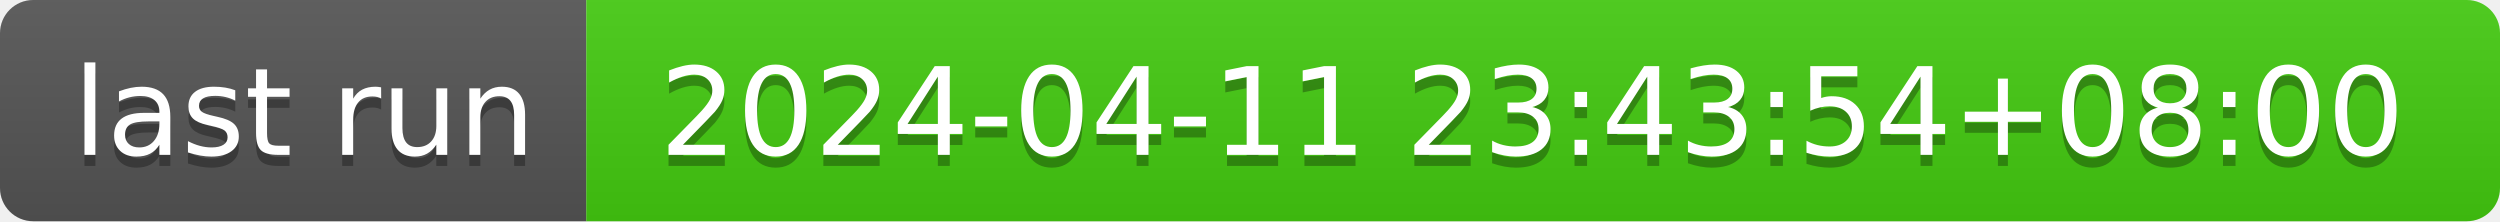
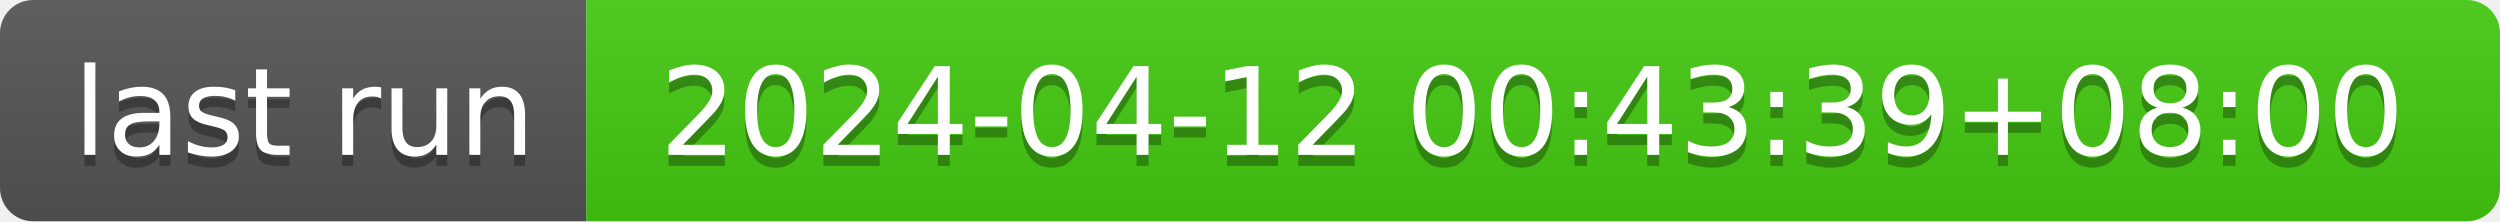
- <svg xmlns="http://www.w3.org/2000/svg" width="226" height="20" role="img" aria-label="last run: 2024-04-11 23:43:54+08:00">
+ <svg xmlns="http://www.w3.org/2000/svg" width="226" height="20" role="img" aria-label="last run: 2024-04-12 00:43:39+08:00">
  <linearGradient id="s" x2="0" y2="100%">
    <stop offset="0" stop-color="#bbb" stop-opacity=".1" />
    <stop offset="1" stop-opacity=".1" />
  </linearGradient>
  <clipPath id="r">
    <rect width="226" height="20" rx="3" fill="#fff" />
  </clipPath>
  <g clip-path="url(#r)">
    <rect width="53" height="20" fill="#555" />
    <rect x="53" width="173" height="20" fill="#4c1" />
    <rect width="226" height="20" fill="url(#s)" />
  </g>
  <g fill="#fff" text-anchor="middle" font-family="Verdana,Geneva,DejaVu Sans,sans-serif" text-rendering="geometricPrecision" font-size="110">
    <text aria-hidden="true" x="275" y="150" fill="#010101" fill-opacity=".3" transform="scale(.1)" textLength="430">last run</text>
    <text x="275" y="140" transform="scale(.1)" fill="#fff" textLength="430">last run</text>
-     <text aria-hidden="true" x="1385" y="150" fill="#010101" fill-opacity=".3" transform="scale(.1)" textLength="1630">2024-04-11 23:43:54+08:00</text>
-     <text x="1385" y="140" transform="scale(.1)" fill="#fff" textLength="1630">2024-04-11 23:43:54+08:00</text>
+     <text aria-hidden="true" x="1385" y="150" fill="#010101" fill-opacity=".3" transform="scale(.1)" textLength="1630">2024-04-12 00:43:39+08:00</text>
+     <text x="1385" y="140" transform="scale(.1)" fill="#fff" textLength="1630">2024-04-12 00:43:39+08:00</text>
  </g>
</svg>
